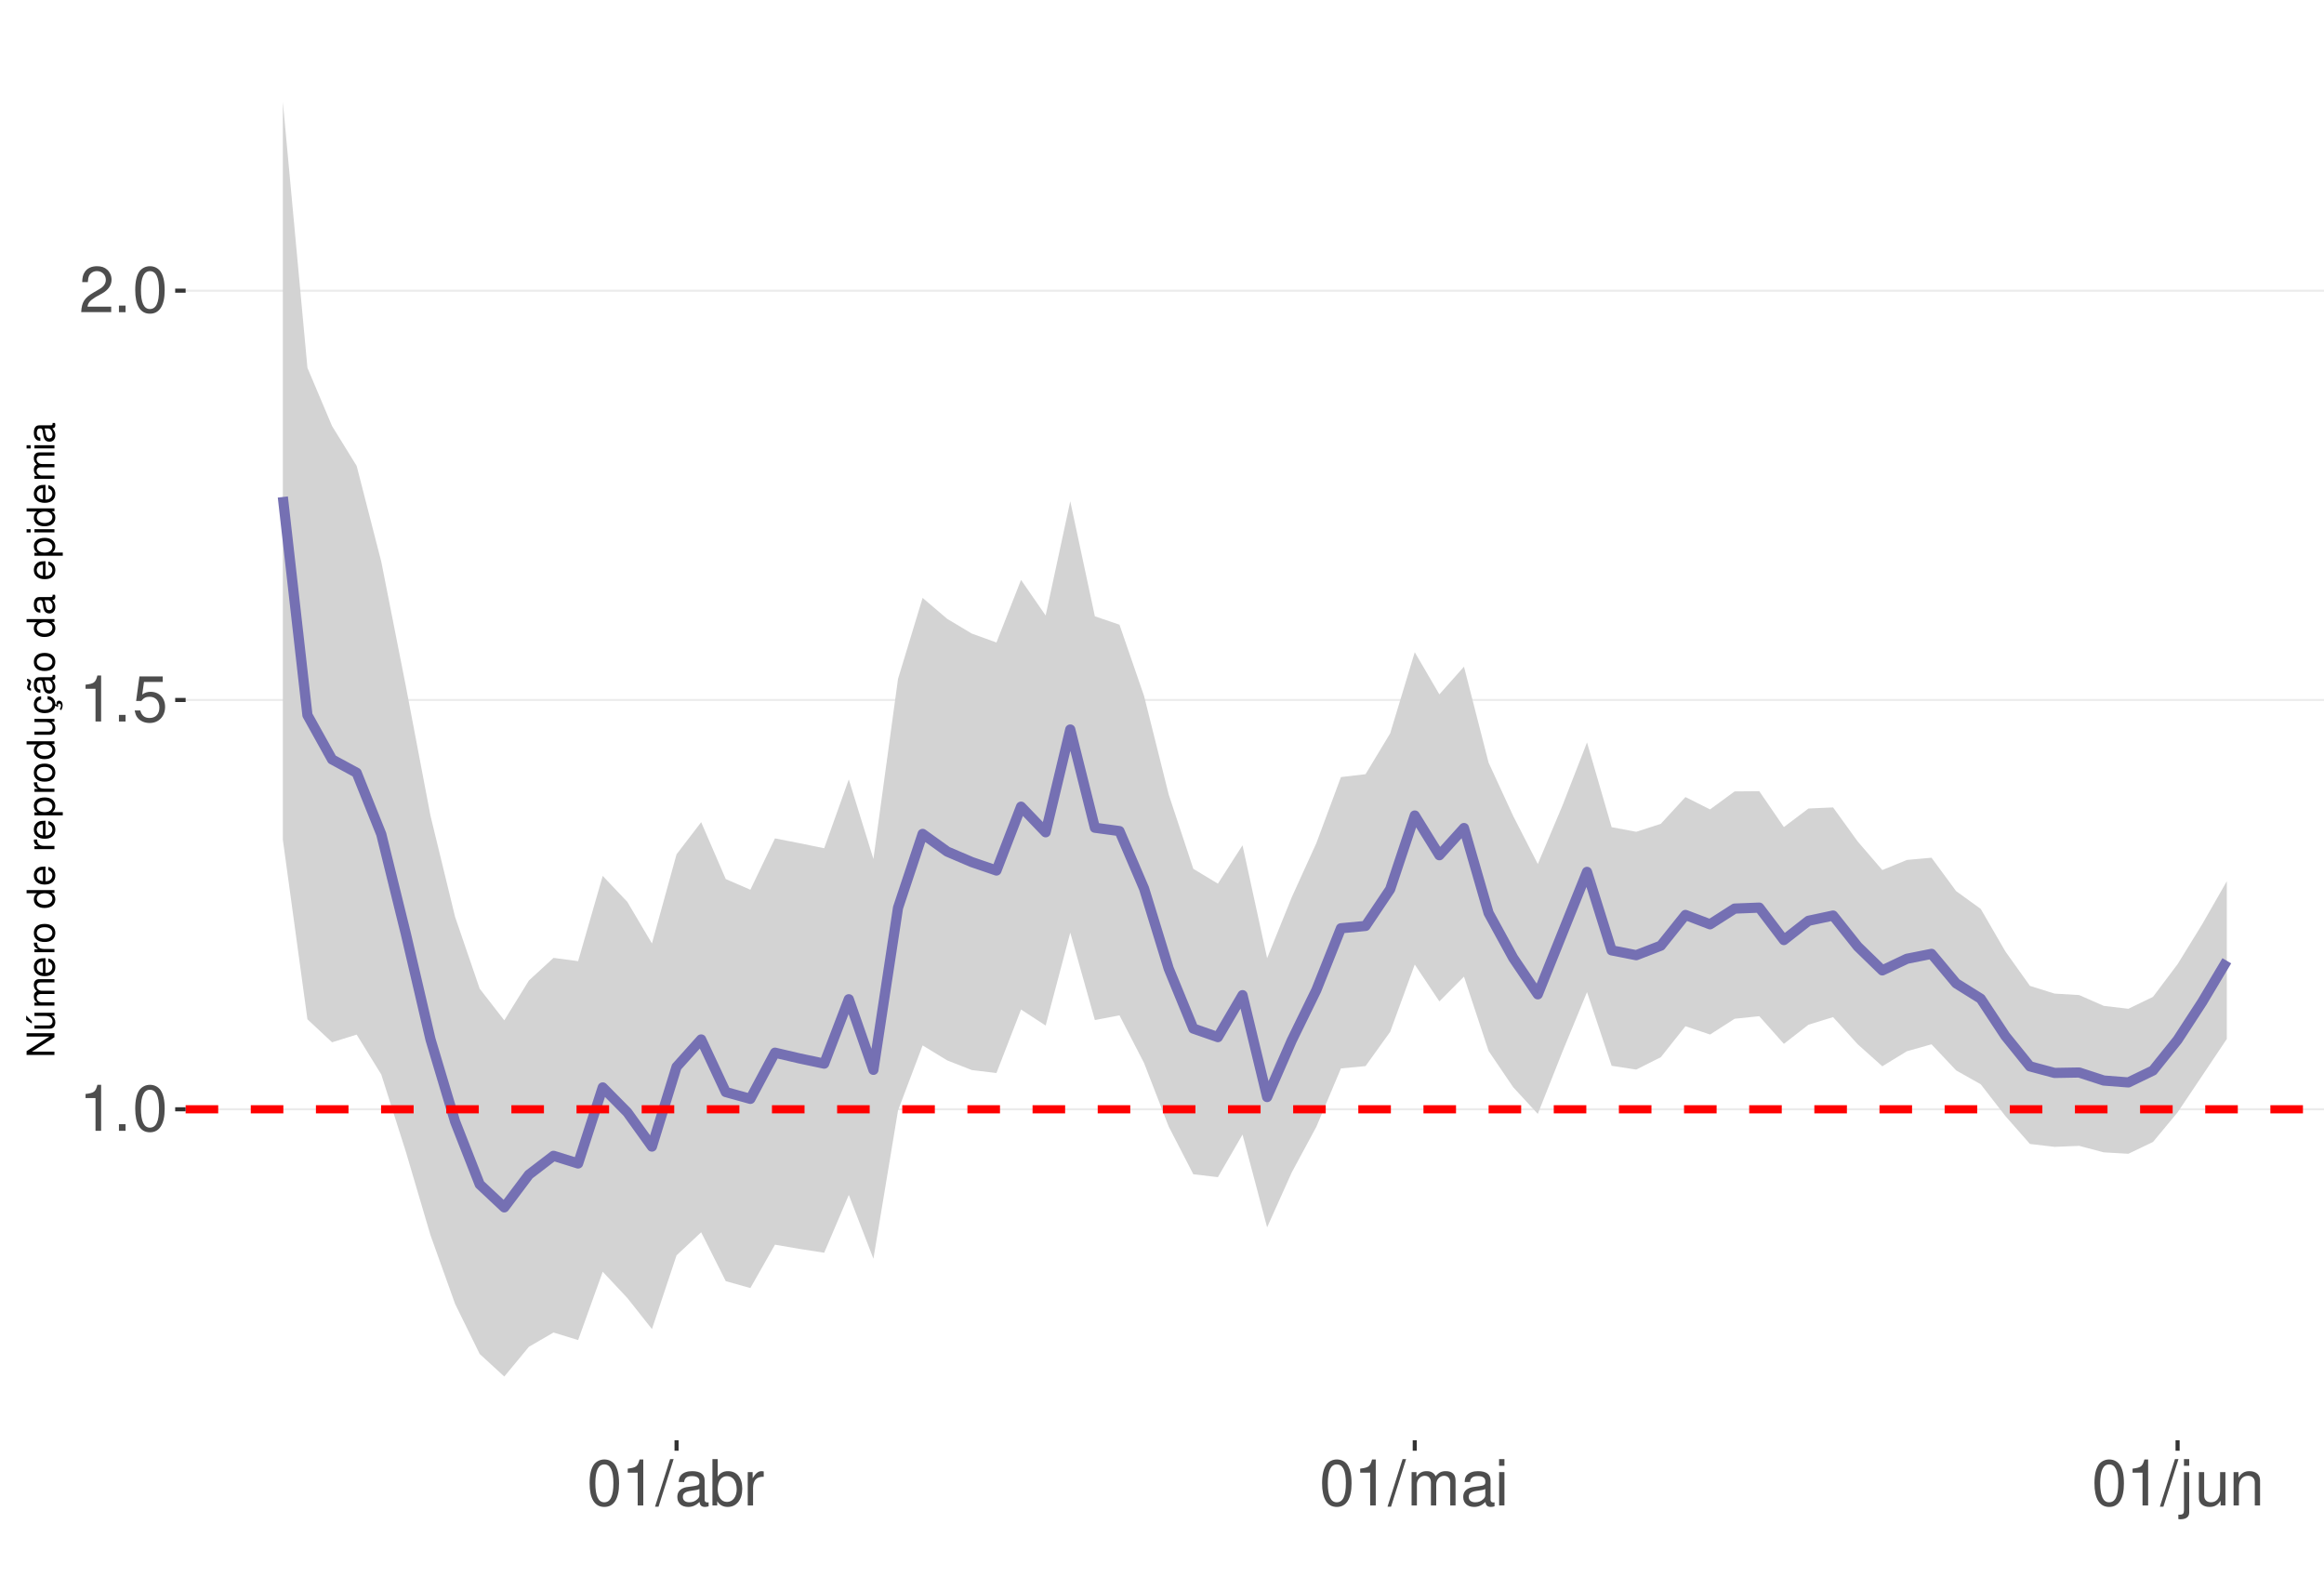
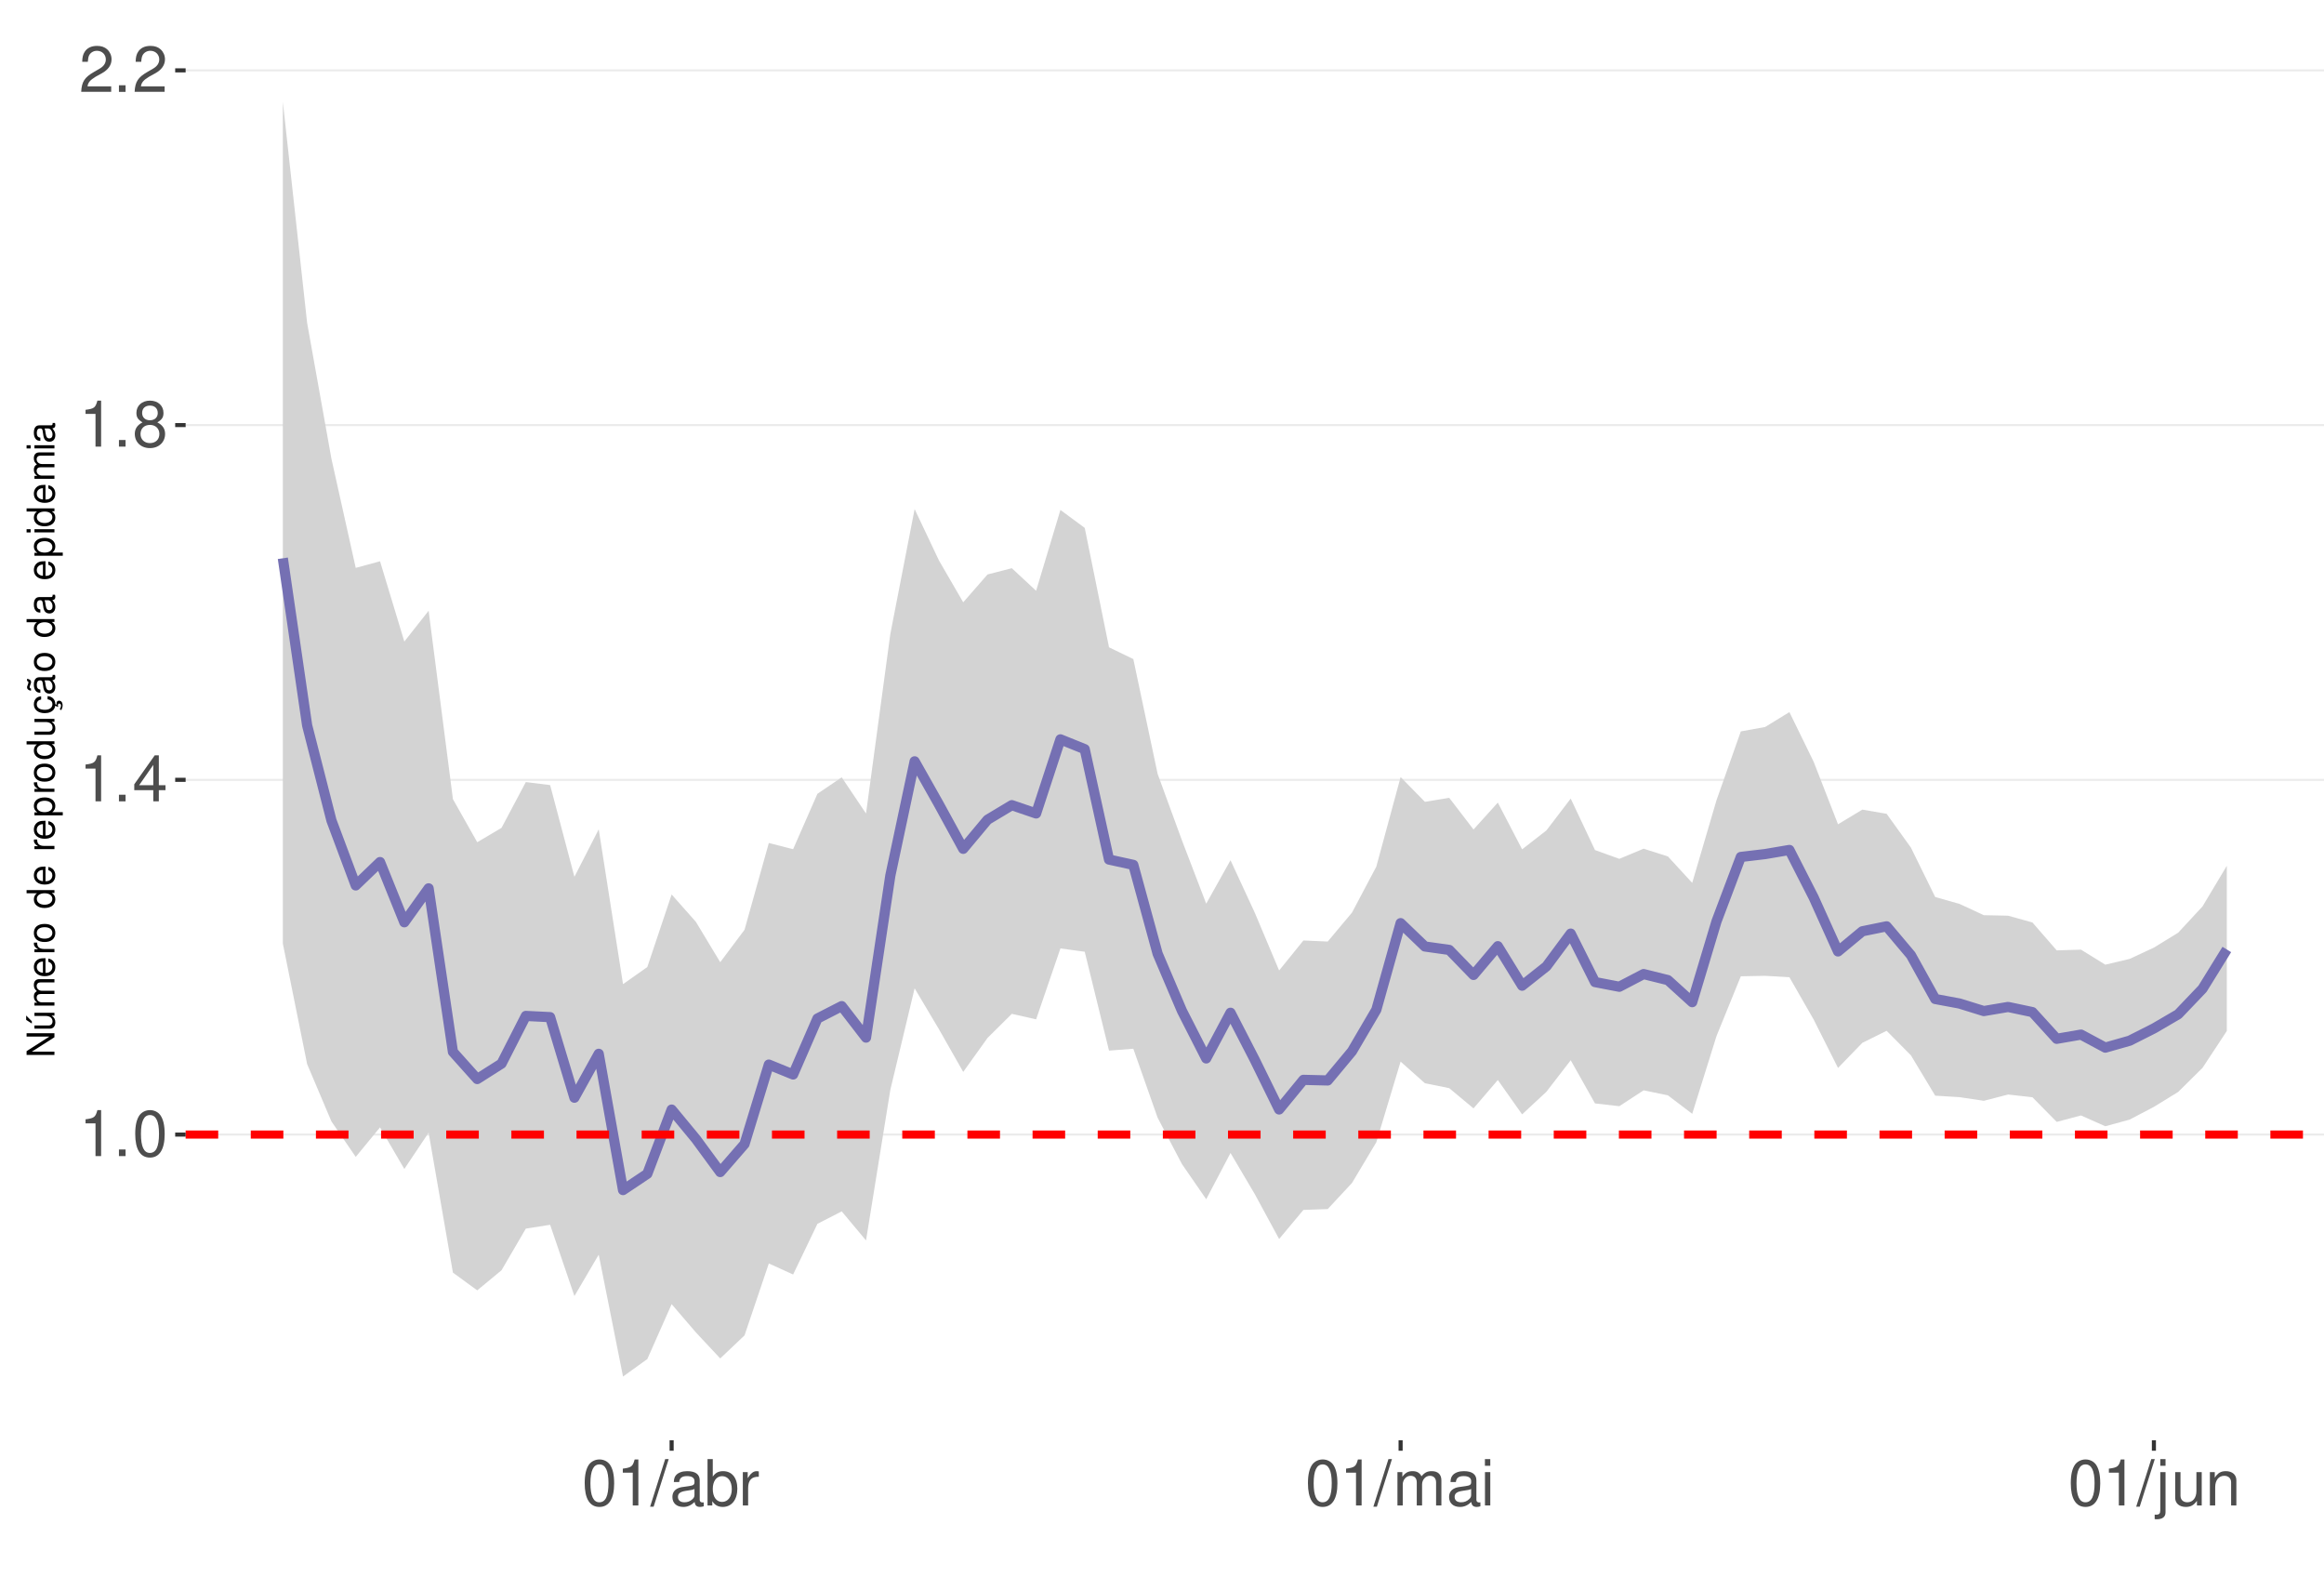
<svg xmlns="http://www.w3.org/2000/svg" xmlns:xlink="http://www.w3.org/1999/xlink" width="609pt" height="413pt" viewBox="0 0 609 413" version="1.1">
  <defs>
    <g>
      <symbol overflow="visible" id="glyph0-0">
        <path style="stroke:none;" d="" />
      </symbol>
      <symbol overflow="visible" id="glyph0-1">
        <path style="stroke:none;" d="M 4.312 -8.578 L 4.312 0 L 5.781 0 L 5.781 -12.047 L 4.812 -12.047 C 4.297 -10.188 3.969 -9.938 1.703 -9.641 L 1.703 -8.578 Z M 4.312 -8.578 " />
      </symbol>
      <symbol overflow="visible" id="glyph0-2">
        <path style="stroke:none;" d="M 3.188 -1.734 L 1.453 -1.734 L 1.453 0 L 3.188 0 Z M 3.188 -1.734 " />
      </symbol>
      <symbol overflow="visible" id="glyph0-3">
        <path style="stroke:none;" d="M 4.578 -12.047 C 3.484 -12.047 2.484 -11.547 1.859 -10.734 C 1.094 -9.656 0.719 -8.062 0.719 -5.828 C 0.719 -1.766 2.047 0.391 4.578 0.391 C 7.078 0.391 8.438 -1.766 8.438 -5.734 C 8.438 -8.062 8.078 -9.625 7.297 -10.734 C 6.672 -11.562 5.703 -12.047 4.578 -12.047 Z M 4.578 -10.75 C 6.156 -10.75 6.953 -9.125 6.953 -5.859 C 6.953 -2.438 6.172 -0.828 4.547 -0.828 C 3 -0.828 2.219 -2.5 2.219 -5.812 C 2.219 -9.125 3 -10.75 4.578 -10.75 Z M 4.578 -10.75 " />
      </symbol>
      <symbol overflow="visible" id="glyph0-4">
-         <path style="stroke:none;" d="M 7.922 -11.812 L 1.828 -11.812 L 0.953 -5.375 L 2.297 -5.375 C 2.984 -6.203 3.547 -6.484 4.484 -6.484 C 6.062 -6.484 7.047 -5.391 7.047 -3.641 C 7.047 -1.953 6.062 -0.922 4.469 -0.922 C 3.188 -0.922 2.406 -1.562 2.047 -2.891 L 0.578 -2.891 C 0.781 -1.938 0.953 -1.469 1.297 -1.031 C 1.969 -0.141 3.172 0.391 4.5 0.391 C 6.875 0.391 8.547 -1.344 8.547 -3.844 C 8.547 -6.172 7 -7.781 4.734 -7.781 C 3.891 -7.781 3.234 -7.562 2.547 -7.062 L 3.016 -10.359 L 7.922 -10.359 Z M 7.922 -11.812 " />
+         <path style="stroke:none;" d="M 5.453 -2.922 L 5.453 0 L 6.906 0 L 6.906 -2.922 L 8.656 -2.922 L 8.656 -4.234 L 6.906 -4.234 L 6.906 -12.047 L 5.828 -12.047 L 0.469 -4.469 L 0.469 -2.922 Z M 5.453 -4.234 L 1.75 -4.234 L 5.453 -9.547 Z M 5.453 -4.234 " />
      </symbol>
      <symbol overflow="visible" id="glyph0-5">
+         <path style="stroke:none;" d="M 6.516 -6.344 C 7.75 -7.094 8.125 -7.688 8.125 -8.828 C 8.125 -10.734 6.672 -12.047 4.578 -12.047 C 2.5 -12.047 1.031 -10.734 1.031 -8.844 C 1.031 -7.688 1.422 -7.109 2.625 -6.344 C 1.281 -5.656 0.609 -4.688 0.609 -3.344 C 0.609 -1.156 2.234 0.391 4.578 0.391 C 6.906 0.391 8.547 -1.156 8.547 -3.344 C 8.547 -4.688 7.875 -5.656 6.516 -6.344 Z M 4.578 -10.75 C 5.828 -10.75 6.625 -10 6.625 -8.797 C 6.625 -7.656 5.812 -6.906 4.578 -6.906 C 3.328 -6.906 2.531 -7.656 2.531 -8.828 C 2.531 -10 3.328 -10.75 4.578 -10.75 Z M 4.578 -5.688 C 6.047 -5.688 7.047 -4.719 7.047 -3.312 C 7.047 -1.859 6.062 -0.922 4.547 -0.922 C 3.109 -0.922 2.109 -1.906 2.109 -3.297 C 2.109 -4.734 3.094 -5.688 4.578 -5.688 Z M 4.578 -5.688 " />
+       </symbol>
+       <symbol overflow="visible" id="glyph0-6">
        <path style="stroke:none;" d="M 8.422 -1.453 L 2.219 -1.453 C 2.359 -2.453 2.891 -3.078 4.344 -3.969 L 6.016 -4.891 C 7.656 -5.812 8.516 -7.047 8.516 -8.531 C 8.516 -9.531 8.109 -10.453 7.406 -11.109 C 6.719 -11.75 5.844 -12.047 4.734 -12.047 C 3.234 -12.047 2.109 -11.516 1.469 -10.484 C 1.047 -9.844 0.859 -9.094 0.828 -7.875 L 2.297 -7.875 C 2.344 -8.688 2.453 -9.172 2.641 -9.578 C 3.031 -10.312 3.797 -10.766 4.688 -10.766 C 6.016 -10.766 7.016 -9.797 7.016 -8.5 C 7.016 -7.531 6.469 -6.703 5.406 -6.094 L 3.875 -5.203 C 1.422 -3.781 0.703 -2.641 0.562 -0.016 L 8.422 -0.016 Z M 8.422 -1.453 " />
      </symbol>
-       <symbol overflow="visible" id="glyph0-6">
+       <symbol overflow="visible" id="glyph0-7">
        <path style="stroke:none;" d="M 3.812 -12.141 L -0.141 0.328 L 0.781 0.328 L 4.734 -12.141 Z M 3.812 -12.141 " />
      </symbol>
-       <symbol overflow="visible" id="glyph0-7">
+       <symbol overflow="visible" id="glyph0-8">
        <path style="stroke:none;" d="M 8.906 -0.812 C 8.766 -0.781 8.688 -0.781 8.609 -0.781 C 8.125 -0.781 7.859 -1.031 7.859 -1.469 L 7.859 -6.594 C 7.859 -8.141 6.734 -8.984 4.578 -8.984 C 3.297 -8.984 2.281 -8.609 1.688 -7.969 C 1.281 -7.516 1.109 -7.016 1.078 -6.141 L 2.484 -6.141 C 2.594 -7.219 3.234 -7.688 4.531 -7.688 C 5.797 -7.688 6.484 -7.234 6.484 -6.391 L 6.484 -6.031 C 6.469 -5.438 6.156 -5.219 5.031 -5.062 C 3.062 -4.812 2.766 -4.75 2.234 -4.531 C 1.219 -4.094 0.703 -3.328 0.703 -2.203 C 0.703 -0.609 1.797 0.391 3.562 0.391 C 4.656 0.391 5.547 0 6.531 -0.906 C 6.625 0 7.062 0.391 7.969 0.391 C 8.266 0.391 8.438 0.344 8.906 0.234 Z M 6.484 -2.75 C 6.484 -2.281 6.344 -2 5.922 -1.609 C 5.359 -1.094 4.688 -0.828 3.859 -0.828 C 2.781 -0.828 2.156 -1.344 2.156 -2.234 C 2.156 -3.141 2.75 -3.609 4.25 -3.828 C 5.734 -4.031 6.016 -4.094 6.484 -4.312 Z M 6.484 -2.75 " />
      </symbol>
-       <symbol overflow="visible" id="glyph0-8">
+       <symbol overflow="visible" id="glyph0-9">
        <path style="stroke:none;" d="M 0.906 -12.141 L 0.906 0 L 2.156 0 L 2.156 -1.109 C 2.812 -0.094 3.703 0.391 4.906 0.391 C 7.219 0.391 8.719 -1.5 8.719 -4.391 C 8.719 -7.234 7.297 -8.984 4.984 -8.984 C 3.781 -8.984 2.938 -8.531 2.281 -7.547 L 2.281 -12.141 Z M 4.719 -7.672 C 6.266 -7.672 7.266 -6.328 7.266 -4.25 C 7.266 -2.266 6.234 -0.922 4.719 -0.922 C 3.234 -0.922 2.281 -2.25 2.281 -4.297 C 2.281 -6.344 3.234 -7.672 4.719 -7.672 Z M 4.719 -7.672 " />
      </symbol>
-       <symbol overflow="visible" id="glyph0-9">
+       <symbol overflow="visible" id="glyph0-10">
        <path style="stroke:none;" d="M 1.156 -8.734 L 1.156 0 L 2.547 0 L 2.547 -4.531 C 2.562 -6.625 3.438 -7.562 5.344 -7.516 L 5.344 -8.922 C 5.109 -8.969 4.984 -8.984 4.812 -8.984 C 3.922 -8.984 3.234 -8.438 2.438 -7.141 L 2.438 -8.734 Z M 1.156 -8.734 " />
      </symbol>
-       <symbol overflow="visible" id="glyph0-10">
+       <symbol overflow="visible" id="glyph0-11">
        <path style="stroke:none;" d="M 1.172 -8.734 L 1.172 0 L 2.562 0 L 2.562 -5.484 C 2.562 -6.75 3.484 -7.766 4.609 -7.766 C 5.641 -7.766 6.234 -7.125 6.234 -6.016 L 6.234 0 L 7.625 0 L 7.625 -5.484 C 7.625 -6.75 8.547 -7.766 9.672 -7.766 C 10.688 -7.766 11.297 -7.109 11.297 -6.016 L 11.297 0 L 12.688 0 L 12.688 -6.547 C 12.688 -8.109 11.797 -8.984 10.156 -8.984 C 9 -8.984 8.297 -8.625 7.484 -7.641 C 6.969 -8.578 6.266 -8.984 5.125 -8.984 C 3.969 -8.984 3.188 -8.547 2.453 -7.5 L 2.453 -8.734 Z M 1.172 -8.734 " />
      </symbol>
-       <symbol overflow="visible" id="glyph0-11">
+       <symbol overflow="visible" id="glyph0-12">
        <path style="stroke:none;" d="M 2.5 -8.734 L 1.109 -8.734 L 1.109 0 L 2.5 0 Z M 2.5 -12.141 L 1.094 -12.141 L 1.094 -10.391 L 2.5 -10.391 Z M 2.5 -12.141 " />
      </symbol>
-       <symbol overflow="visible" id="glyph0-12">
+       <symbol overflow="visible" id="glyph0-13">
        <path style="stroke:none;" d="M 1.172 -8.734 L 1.172 1.266 C 1.172 2.125 0.906 2.422 0.031 2.422 C -0.062 2.422 -0.109 2.422 -0.297 2.406 L -0.297 3.578 C -0.141 3.609 -0.047 3.625 0.172 3.625 C 1.734 3.625 2.547 3.016 2.547 1.812 L 2.547 -8.734 Z M 2.547 -12.141 L 1.172 -12.141 L 1.172 -10.391 L 2.547 -10.391 Z M 2.547 -12.141 " />
      </symbol>
-       <symbol overflow="visible" id="glyph0-13">
+       <symbol overflow="visible" id="glyph0-14">
        <path style="stroke:none;" d="M 8.031 0 L 8.031 -8.734 L 6.641 -8.734 L 6.641 -3.781 C 6.641 -2 5.719 -0.828 4.266 -0.828 C 3.172 -0.828 2.469 -1.5 2.469 -2.547 L 2.469 -8.734 L 1.078 -8.734 L 1.078 -2 C 1.078 -0.547 2.172 0.391 3.859 0.391 C 5.141 0.391 5.969 -0.062 6.781 -1.219 L 6.781 0 Z M 8.031 0 " />
      </symbol>
-       <symbol overflow="visible" id="glyph0-14">
+       <symbol overflow="visible" id="glyph0-15">
        <path style="stroke:none;" d="M 1.172 -8.734 L 1.172 0 L 2.562 0 L 2.562 -4.812 C 2.562 -6.594 3.5 -7.766 4.938 -7.766 C 6.031 -7.766 6.734 -7.094 6.734 -6.047 L 6.734 0 L 8.109 0 L 8.109 -6.594 C 8.109 -8.047 7.031 -8.984 5.344 -8.984 C 4.047 -8.984 3.219 -8.484 2.453 -7.266 L 2.453 -8.734 Z M 1.172 -8.734 " />
      </symbol>
      <symbol overflow="visible" id="glyph1-0">
        <path style="stroke:none;" d="" />
      </symbol>
      <symbol overflow="visible" id="glyph1-1">
        <path style="stroke:none;" d="M -7.297 -6.453 L -7.297 -5.578 L -1.328 -5.578 L -7.297 -1.766 L -7.297 -0.766 L 0 -0.766 L 0 -1.641 L -5.906 -1.641 L 0 -5.406 L 0 -6.453 Z M -7.297 -6.453 " />
      </symbol>
      <symbol overflow="visible" id="glyph1-2">
        <path style="stroke:none;" d="M 0 -4.812 L -5.234 -4.812 L -5.234 -3.984 L -2.266 -3.984 C -1.203 -3.984 -0.5 -3.438 -0.5 -2.562 C -0.5 -1.906 -0.906 -1.484 -1.531 -1.484 L -5.234 -1.484 L -5.234 -0.656 L -1.203 -0.656 C -0.328 -0.656 0.234 -1.297 0.234 -2.312 C 0.234 -3.094 -0.047 -3.578 -0.734 -4.062 L 0 -4.062 Z M -7.406 -2.953 L -5.922 -2 L -5.922 -2.594 L -7.406 -4.094 Z M -7.406 -2.953 " />
      </symbol>
      <symbol overflow="visible" id="glyph1-3">
        <path style="stroke:none;" d="M -5.234 -0.703 L 0 -0.703 L 0 -1.547 L -3.297 -1.547 C -4.047 -1.547 -4.656 -2.094 -4.656 -2.766 C -4.656 -3.391 -4.281 -3.734 -3.609 -3.734 L 0 -3.734 L 0 -4.578 L -3.297 -4.578 C -4.047 -4.578 -4.656 -5.125 -4.656 -5.812 C -4.656 -6.422 -4.266 -6.781 -3.609 -6.781 L 0 -6.781 L 0 -7.625 L -3.938 -7.625 C -4.875 -7.625 -5.391 -7.078 -5.391 -6.094 C -5.391 -5.406 -5.188 -4.984 -4.594 -4.484 C -5.156 -4.188 -5.391 -3.766 -5.391 -3.078 C -5.391 -2.375 -5.125 -1.906 -4.5 -1.469 L -5.234 -1.469 Z M -5.234 -0.703 " />
      </symbol>
      <symbol overflow="visible" id="glyph1-4">
        <path style="stroke:none;" d="M -2.344 -5.125 C -3.141 -5.125 -3.625 -5.062 -4.016 -4.922 C -4.875 -4.578 -5.391 -3.781 -5.391 -2.797 C -5.391 -1.344 -4.281 -0.406 -2.547 -0.406 C -0.812 -0.406 0.234 -1.297 0.234 -2.781 C 0.234 -3.984 -0.453 -4.812 -1.594 -5.016 L -1.594 -4.188 C -0.906 -3.953 -0.547 -3.484 -0.547 -2.812 C -0.547 -2.281 -0.781 -1.828 -1.219 -1.547 C -1.516 -1.344 -1.812 -1.281 -2.344 -1.266 Z M -3.016 -1.297 C -3.984 -1.359 -4.625 -1.953 -4.625 -2.797 C -4.625 -3.641 -3.953 -4.234 -3.016 -4.234 Z M -3.016 -1.297 " />
      </symbol>
      <symbol overflow="visible" id="glyph1-5">
        <path style="stroke:none;" d="M -5.234 -0.688 L 0 -0.688 L 0 -1.531 L -2.719 -1.531 C -3.984 -1.547 -4.547 -2.062 -4.516 -3.203 L -5.359 -3.203 C -5.375 -3.062 -5.391 -2.984 -5.391 -2.891 C -5.391 -2.344 -5.062 -1.938 -4.297 -1.453 L -5.234 -1.453 Z M -5.234 -0.688 " />
      </symbol>
      <symbol overflow="visible" id="glyph1-6">
        <path style="stroke:none;" d="M -5.391 -2.719 C -5.391 -1.234 -4.344 -0.359 -2.578 -0.359 C -0.812 -0.359 0.234 -1.234 0.234 -2.734 C 0.234 -4.203 -0.812 -5.094 -2.547 -5.094 C -4.359 -5.094 -5.391 -4.234 -5.391 -2.719 Z M -4.625 -2.734 C -4.625 -3.672 -3.844 -4.234 -2.547 -4.234 C -1.312 -4.234 -0.547 -3.656 -0.547 -2.734 C -0.547 -1.797 -1.312 -1.234 -2.578 -1.234 C -3.844 -1.234 -4.625 -1.797 -4.625 -2.734 Z M -4.625 -2.734 " />
      </symbol>
      <symbol overflow="visible" id="glyph1-7">
        <path style="stroke:none;" d="" />
      </symbol>
      <symbol overflow="visible" id="glyph1-8">
        <path style="stroke:none;" d="M -7.297 -4.953 L -7.297 -4.125 L -4.578 -4.125 C -5.109 -3.766 -5.391 -3.203 -5.391 -2.516 C -5.391 -1.156 -4.297 -0.266 -2.625 -0.266 C -0.859 -0.266 0.234 -1.125 0.234 -2.547 C 0.234 -3.266 -0.047 -3.766 -0.688 -4.203 L 0 -4.203 L 0 -4.953 Z M -4.609 -2.656 C -4.609 -3.547 -3.812 -4.125 -2.562 -4.125 C -1.344 -4.125 -0.547 -3.547 -0.547 -2.656 C -0.547 -1.734 -1.359 -1.125 -2.578 -1.125 C -3.797 -1.125 -4.609 -1.734 -4.609 -2.656 Z M -4.609 -2.656 " />
      </symbol>
      <symbol overflow="visible" id="glyph1-9">
        <path style="stroke:none;" d="M 2.188 -0.547 L 2.188 -1.375 L -0.547 -1.375 C -0.016 -1.812 0.234 -2.312 0.234 -2.984 C 0.234 -4.344 -0.859 -5.234 -2.531 -5.234 C -4.297 -5.234 -5.391 -4.375 -5.391 -2.984 C -5.391 -2.266 -5.062 -1.703 -4.453 -1.312 L -5.234 -1.312 L -5.234 -0.547 Z M -4.609 -2.844 C -4.609 -3.766 -3.797 -4.359 -2.547 -4.359 C -1.359 -4.359 -0.547 -3.75 -0.547 -2.844 C -0.547 -1.953 -1.344 -1.375 -2.578 -1.375 C -3.812 -1.375 -4.609 -1.953 -4.609 -2.844 Z M -4.609 -2.844 " />
      </symbol>
      <symbol overflow="visible" id="glyph1-10">
        <path style="stroke:none;" d="M 0 -4.812 L -5.234 -4.812 L -5.234 -3.984 L -2.266 -3.984 C -1.203 -3.984 -0.5 -3.438 -0.5 -2.562 C -0.5 -1.906 -0.906 -1.484 -1.531 -1.484 L -5.234 -1.484 L -5.234 -0.656 L -1.203 -0.656 C -0.328 -0.656 0.234 -1.297 0.234 -2.312 C 0.234 -3.094 -0.047 -3.578 -0.734 -4.062 L 0 -4.062 Z M 0 -4.812 " />
      </symbol>
      <symbol overflow="visible" id="glyph1-11">
        <path style="stroke:none;" d="M 0.234 -2.641 C 0.234 -3.875 -0.547 -4.703 -1.797 -4.766 L -1.797 -3.938 C -0.953 -3.797 -0.531 -3.359 -0.531 -2.656 C -0.531 -1.734 -1.281 -1.188 -2.516 -1.188 C -3.844 -1.188 -4.625 -1.719 -4.625 -2.625 C -4.625 -3.328 -4.203 -3.766 -3.484 -3.875 L -3.484 -4.703 C -3.984 -4.672 -4.312 -4.562 -4.609 -4.359 C -5.094 -4 -5.391 -3.375 -5.391 -2.641 C -5.391 -1.219 -4.266 -0.312 -2.531 -0.312 C -1.469 -0.312 -0.625 -0.672 -0.156 -1.312 C 0.047 -1.594 0.125 -1.812 0.203 -2.25 L 0.922 -1.938 L 0.984 -2.062 C 0.938 -2.188 0.906 -2.25 0.906 -2.375 C 0.906 -2.656 1.047 -2.828 1.281 -2.828 C 1.547 -2.828 1.734 -2.594 1.734 -2.297 C 1.734 -2.031 1.672 -1.844 1.438 -1.406 L 1.406 -1.312 L 1.812 -1.094 C 2.078 -1.75 2.141 -1.953 2.141 -2.344 C 2.141 -3.109 1.781 -3.578 1.203 -3.578 C 0.781 -3.578 0.547 -3.297 0.547 -2.797 C 0.547 -2.703 0.547 -2.641 0.562 -2.516 Z M 0.234 -2.641 " />
      </symbol>
      <symbol overflow="visible" id="glyph1-12">
        <path style="stroke:none;" d="M -0.484 -5.344 C -0.469 -5.266 -0.469 -5.219 -0.469 -5.172 C -0.469 -4.875 -0.625 -4.719 -0.875 -4.719 L -3.953 -4.719 C -4.891 -4.719 -5.391 -4.047 -5.391 -2.75 C -5.391 -1.984 -5.172 -1.375 -4.781 -1.016 C -4.516 -0.766 -4.203 -0.672 -3.688 -0.656 L -3.688 -1.484 C -4.328 -1.562 -4.625 -1.938 -4.625 -2.719 C -4.625 -3.484 -4.344 -3.891 -3.844 -3.891 L -3.625 -3.891 C -3.266 -3.875 -3.125 -3.703 -3.047 -3.016 C -2.891 -1.844 -2.844 -1.656 -2.719 -1.344 C -2.453 -0.734 -2 -0.422 -1.312 -0.422 C -0.375 -0.422 0.234 -1.078 0.234 -2.141 C 0.234 -2.797 0 -3.328 -0.547 -3.922 C 0 -3.984 0.234 -4.234 0.234 -4.781 C 0.234 -4.953 0.203 -5.062 0.141 -5.344 Z M -1.656 -3.891 C -1.375 -3.891 -1.203 -3.812 -0.969 -3.562 C -0.656 -3.219 -0.5 -2.812 -0.5 -2.312 C -0.5 -1.672 -0.812 -1.297 -1.344 -1.297 C -1.891 -1.297 -2.172 -1.656 -2.297 -2.547 C -2.422 -3.438 -2.453 -3.609 -2.594 -3.891 Z M -7.172 -3.75 C -6.922 -3.672 -6.812 -3.547 -6.812 -3.375 C -6.812 -3.25 -6.875 -2.984 -6.984 -2.734 C -7.156 -2.312 -7.172 -2.25 -7.172 -2.047 C -7.172 -1.594 -6.797 -1.297 -6.141 -1.188 L -6.141 -1.766 C -6.375 -1.812 -6.5 -1.938 -6.5 -2.094 C -6.5 -2.203 -6.469 -2.344 -6.375 -2.578 C -6.156 -3.156 -6.125 -3.234 -6.125 -3.438 C -6.125 -3.922 -6.484 -4.219 -7.172 -4.312 Z M -7.172 -3.75 " />
      </symbol>
      <symbol overflow="visible" id="glyph1-13">
        <path style="stroke:none;" d="M -0.484 -5.344 C -0.469 -5.266 -0.469 -5.219 -0.469 -5.172 C -0.469 -4.875 -0.625 -4.719 -0.875 -4.719 L -3.953 -4.719 C -4.891 -4.719 -5.391 -4.047 -5.391 -2.75 C -5.391 -1.984 -5.172 -1.375 -4.781 -1.016 C -4.516 -0.766 -4.203 -0.672 -3.688 -0.656 L -3.688 -1.484 C -4.328 -1.562 -4.625 -1.938 -4.625 -2.719 C -4.625 -3.484 -4.344 -3.891 -3.844 -3.891 L -3.625 -3.891 C -3.266 -3.875 -3.125 -3.703 -3.047 -3.016 C -2.891 -1.844 -2.844 -1.656 -2.719 -1.344 C -2.453 -0.734 -2 -0.422 -1.312 -0.422 C -0.375 -0.422 0.234 -1.078 0.234 -2.141 C 0.234 -2.797 0 -3.328 -0.547 -3.922 C 0 -3.984 0.234 -4.234 0.234 -4.781 C 0.234 -4.953 0.203 -5.062 0.141 -5.344 Z M -1.656 -3.891 C -1.375 -3.891 -1.203 -3.812 -0.969 -3.562 C -0.656 -3.219 -0.5 -2.812 -0.5 -2.312 C -0.5 -1.672 -0.812 -1.297 -1.344 -1.297 C -1.891 -1.297 -2.172 -1.656 -2.297 -2.547 C -2.422 -3.438 -2.453 -3.609 -2.594 -3.891 Z M -1.656 -3.891 " />
      </symbol>
      <symbol overflow="visible" id="glyph1-14">
        <path style="stroke:none;" d="M -5.234 -1.5 L -5.234 -0.672 L 0 -0.672 L 0 -1.5 Z M -7.297 -1.5 L -7.297 -0.656 L -6.234 -0.656 L -6.234 -1.5 Z M -7.297 -1.5 " />
      </symbol>
    </g>
    <clipPath id="clip1">
      <path d="M 48.645 9.961 L 609 9.961 L 609 377.328 L 48.645 377.328 Z M 48.645 9.961 " />
    </clipPath>
    <clipPath id="clip2">
-       <path d="M 48.645 290 L 609 290 L 609 291 L 48.645 291 Z M 48.645 290 " />
+       <path d="M 48.645 296 L 609 296 L 609 298 L 48.645 298 Z M 48.645 296 " />
    </clipPath>
    <clipPath id="clip3">
-       <path d="M 48.645 183 L 609 183 L 609 184 L 48.645 184 Z M 48.645 183 " />
+       <path d="M 48.645 204 L 609 204 L 609 205 L 48.645 205 Z M 48.645 204 " />
    </clipPath>
    <clipPath id="clip4">
-       <path d="M 48.645 75 L 609 75 L 609 77 L 48.645 77 Z M 48.645 75 " />
+       <path d="M 48.645 111 L 609 111 L 609 112 L 48.645 112 Z M 48.645 111 " />
    </clipPath>
    <clipPath id="clip5">
-       <path d="M 48.645 289 L 609 289 L 609 292 L 48.645 292 Z M 48.645 289 " />
+       <path d="M 48.645 18 L 609 18 L 609 19 L 48.645 19 Z M 48.645 18 " />
+     </clipPath>
+     <clipPath id="clip6">
+       <path d="M 48.645 296 L 609 296 L 609 299 L 48.645 299 Z M 48.645 296 " />
    </clipPath>
  </defs>
  <g id="surface172">
    <rect x="0" y="0" width="609" height="413" style="fill:rgb(100%,100%,100%);fill-opacity:1;stroke:none;" />
    <rect x="0" y="0" width="609" height="413" style="fill:rgb(100%,100%,100%);fill-opacity:1;stroke:none;" />
    <path style="fill:none;stroke-width:1.067;stroke-linecap:round;stroke-linejoin:round;stroke:rgb(100%,100%,100%);stroke-opacity:1;stroke-miterlimit:10;" d="M 0 413 L 609 413 L 609 0 L 0 0 Z M 0 413 " />
    <g clip-path="url(#clip1)" clip-rule="nonzero">
      <path style=" stroke:none;fill-rule:nonzero;fill:rgb(100%,100%,100%);fill-opacity:1;" d="M 48.645 377.328 L 609 377.328 L 609 9.961 L 48.645 9.961 Z M 48.645 377.328 " />
    </g>
    <g clip-path="url(#clip2)" clip-rule="nonzero">
-       <path style="fill:none;stroke-width:0.533;stroke-linecap:butt;stroke-linejoin:round;stroke:rgb(92.157%,92.157%,92.157%);stroke-opacity:1;stroke-miterlimit:10;" d="M 48.645 290.613 L 609 290.613 " />
+       <path style="fill:none;stroke-width:0.533;stroke-linecap:butt;stroke-linejoin:round;stroke:rgb(92.157%,92.157%,92.157%);stroke-opacity:1;stroke-miterlimit:10;" d="M 48.645 297.238 L 609 297.238 " />
    </g>
    <g clip-path="url(#clip3)" clip-rule="nonzero">
-       <path style="fill:none;stroke-width:0.533;stroke-linecap:butt;stroke-linejoin:round;stroke:rgb(92.157%,92.157%,92.157%);stroke-opacity:1;stroke-miterlimit:10;" d="M 48.645 183.383 L 609 183.383 " />
+       <path style="fill:none;stroke-width:0.533;stroke-linecap:butt;stroke-linejoin:round;stroke:rgb(92.157%,92.157%,92.157%);stroke-opacity:1;stroke-miterlimit:10;" d="M 48.645 204.301 L 609 204.301 " />
    </g>
    <g clip-path="url(#clip4)" clip-rule="nonzero">
-       <path style="fill:none;stroke-width:0.533;stroke-linecap:butt;stroke-linejoin:round;stroke:rgb(92.157%,92.157%,92.157%);stroke-opacity:1;stroke-miterlimit:10;" d="M 48.645 76.152 L 609 76.152 " />
-     </g>
-     <path style=" stroke:none;fill-rule:nonzero;fill:rgb(82.745%,82.745%,82.745%);fill-opacity:1;" d="M 74.117 26.66 L 80.562 96.359 L 87.012 111.613 L 93.461 122.051 L 99.91 147.141 L 106.355 179.789 L 112.805 213.699 L 119.254 240.207 L 125.703 259.023 L 132.148 267.312 L 138.598 256.871 L 145.047 250.949 L 151.496 251.805 L 157.941 229.469 L 164.391 236.277 L 170.84 247.168 L 177.289 223.809 L 183.738 215.398 L 190.184 230.297 L 196.633 233.098 L 203.082 219.645 L 209.531 220.91 L 215.977 222.223 L 222.426 204.195 L 228.875 225.031 L 235.324 177.859 L 241.77 156.637 L 248.219 162.137 L 254.668 165.988 L 261.117 168.324 L 267.562 151.922 L 274.012 161.254 L 280.461 131.32 L 286.91 161.465 L 293.355 163.656 L 299.805 182.348 L 306.254 208.129 L 312.703 227.617 L 319.148 231.5 L 325.598 221.453 L 332.047 251.031 L 338.496 235.066 L 344.941 220.906 L 351.391 203.582 L 357.84 202.82 L 364.289 192.137 L 370.734 170.871 L 377.184 181.914 L 383.633 174.66 L 390.082 199.793 L 396.531 213.781 L 402.977 226.363 L 409.426 211.07 L 415.875 194.508 L 422.324 216.707 L 428.77 217.914 L 435.219 215.824 L 441.668 208.812 L 448.117 212.047 L 454.562 207.332 L 461.012 207.277 L 467.461 216.676 L 473.91 211.812 L 480.355 211.527 L 486.805 220.445 L 493.254 227.938 L 499.703 225.289 L 506.148 224.707 L 512.598 233.457 L 519.047 238.113 L 525.496 249.242 L 531.941 258.281 L 538.391 260.305 L 544.84 260.688 L 551.289 263.52 L 557.734 264.281 L 564.184 261.164 L 570.633 252.598 L 577.082 242.133 L 583.531 230.867 L 583.531 272.188 L 577.082 281.82 L 570.633 291.422 L 564.184 299.176 L 557.734 302.27 L 551.289 301.895 L 544.84 300.195 L 538.391 300.457 L 531.941 299.695 L 525.496 292.371 L 519.047 284.062 L 512.598 280.422 L 506.148 273.59 L 499.703 275.406 L 493.254 279.344 L 486.805 273.578 L 480.355 266.465 L 473.91 268.453 L 467.461 273.469 L 461.012 266.227 L 454.562 266.895 L 448.117 271.031 L 441.668 268.852 L 435.219 276.965 L 428.77 280.211 L 422.324 279.219 L 415.875 259.906 L 409.426 275.555 L 402.977 291.82 L 396.531 284.84 L 390.082 275.332 L 383.633 255.855 L 377.184 262.344 L 370.734 252.691 L 364.289 270.324 L 357.84 279.297 L 351.391 279.91 L 344.941 295.211 L 338.496 307.164 L 332.047 321.543 L 325.598 297.246 L 319.148 308.395 L 312.703 307.633 L 306.254 295.137 L 299.805 278.508 L 293.355 266.008 L 286.91 267.242 L 280.461 244.332 L 274.012 268.676 L 267.562 264.477 L 261.117 281.113 L 254.668 280.336 L 248.219 277.809 L 241.77 273.879 L 235.324 290.93 L 228.875 329.766 L 222.426 313.043 L 215.977 328.191 L 209.531 327.191 L 203.082 326.086 L 196.633 337.445 L 190.184 335.637 L 183.738 322.836 L 177.289 328.879 L 170.84 348.195 L 164.391 340.055 L 157.941 333.168 L 151.496 351.074 L 145.047 349.094 L 138.598 352.836 L 132.148 360.629 L 125.703 354.719 L 119.254 341.594 L 112.805 323.59 L 106.355 301.746 L 99.91 281.496 L 93.461 271.047 L 87.012 273.059 L 80.562 267.039 L 74.117 219.965 Z M 74.117 26.66 " />
-     <path style="fill:none;stroke-width:2.667;stroke-linecap:butt;stroke-linejoin:round;stroke:rgb(45.882%,43.922%,70.196%);stroke-opacity:1;stroke-miterlimit:10;" d="M 74.117 130.199 L 80.562 187.348 L 87.012 198.953 L 93.461 202.453 L 99.91 218.547 L 106.355 244.664 L 112.805 272.289 L 119.254 293.828 L 125.703 310.27 L 132.148 316.312 L 138.598 307.742 L 145.047 302.801 L 151.496 304.812 L 157.941 284.887 L 164.391 291.418 L 170.84 300.383 L 177.289 279.508 L 183.738 272.316 L 190.184 286.098 L 196.633 287.883 L 203.082 275.785 L 209.531 277.293 L 215.977 278.652 L 222.426 261.781 L 228.875 280.281 L 235.324 237.832 L 241.77 218.469 L 248.219 223.098 L 254.668 225.852 L 261.117 228.059 L 267.562 211.332 L 274.012 218.047 L 280.461 191.117 L 286.91 216.852 L 293.355 217.727 L 299.805 232.785 L 306.254 253.754 L 312.703 269.465 L 319.148 271.711 L 325.598 260.711 L 332.047 287.406 L 338.496 272.59 L 344.941 259.383 L 351.391 243.191 L 357.84 242.578 L 364.289 232.973 L 370.734 213.645 L 377.184 224.059 L 383.633 216.926 L 390.082 239.191 L 396.531 250.969 L 402.977 260.5 L 409.426 244.453 L 415.875 228.418 L 422.324 248.973 L 428.77 250.242 L 435.219 247.75 L 441.668 239.699 L 448.117 242.152 L 454.562 238.031 L 461.012 237.781 L 467.461 246.277 L 473.91 241.23 L 480.355 239.855 L 486.805 247.961 L 493.254 254.23 L 499.703 251.18 L 506.148 249.895 L 512.598 257.613 L 519.047 261.637 L 525.496 271.398 L 531.941 279.367 L 538.391 281.09 L 544.84 280.977 L 551.289 283.082 L 557.734 283.578 L 564.184 280.457 L 570.633 272.422 L 577.082 262.52 L 583.531 251.707 " />
+       <path style="fill:none;stroke-width:0.533;stroke-linecap:butt;stroke-linejoin:round;stroke:rgb(92.157%,92.157%,92.157%);stroke-opacity:1;stroke-miterlimit:10;" d="M 48.645 111.367 L 609 111.367 " />
+     </g>
    <g clip-path="url(#clip5)" clip-rule="nonzero">
-       <path style="fill:none;stroke-width:2.134;stroke-linecap:butt;stroke-linejoin:round;stroke:rgb(100%,0%,0%);stroke-opacity:1;stroke-dasharray:8.536,8.536;stroke-miterlimit:10;" d="M 48.645 290.613 L 609 290.613 " />
-     </g>
-     <g style="fill:rgb(30.196%,30.196%,30.196%);fill-opacity:1;">
-       <use xlink:href="#glyph0-1" x="20.715" y="296.251" />
-       <use xlink:href="#glyph0-2" x="29.715" y="296.251" />
-       <use xlink:href="#glyph0-3" x="34.715" y="296.251" />
-     </g>
-     <g style="fill:rgb(30.196%,30.196%,30.196%);fill-opacity:1;">
-       <use xlink:href="#glyph0-1" x="20.715" y="189.021" />
-       <use xlink:href="#glyph0-2" x="29.715" y="189.021" />
-       <use xlink:href="#glyph0-4" x="34.715" y="189.021" />
-     </g>
-     <g style="fill:rgb(30.196%,30.196%,30.196%);fill-opacity:1;">
-       <use xlink:href="#glyph0-5" x="20.715" y="81.79" />
-       <use xlink:href="#glyph0-2" x="29.715" y="81.79" />
-       <use xlink:href="#glyph0-3" x="34.715" y="81.79" />
-     </g>
-     <path style="fill:none;stroke-width:1.067;stroke-linecap:butt;stroke-linejoin:round;stroke:rgb(20%,20%,20%);stroke-opacity:1;stroke-miterlimit:10;" d="M 45.906 290.613 L 48.645 290.613 " />
-     <path style="fill:none;stroke-width:1.067;stroke-linecap:butt;stroke-linejoin:round;stroke:rgb(20%,20%,20%);stroke-opacity:1;stroke-miterlimit:10;" d="M 45.906 183.383 L 48.645 183.383 " />
-     <path style="fill:none;stroke-width:1.067;stroke-linecap:butt;stroke-linejoin:round;stroke:rgb(20%,20%,20%);stroke-opacity:1;stroke-miterlimit:10;" d="M 45.906 76.152 L 48.645 76.152 " />
-     <path style="fill:none;stroke-width:1.067;stroke-linecap:butt;stroke-linejoin:round;stroke:rgb(20%,20%,20%);stroke-opacity:1;stroke-miterlimit:10;" d="M 177.289 380.07 L 177.289 377.328 " />
-     <path style="fill:none;stroke-width:1.067;stroke-linecap:butt;stroke-linejoin:round;stroke:rgb(20%,20%,20%);stroke-opacity:1;stroke-miterlimit:10;" d="M 370.734 380.07 L 370.734 377.328 " />
-     <path style="fill:none;stroke-width:1.067;stroke-linecap:butt;stroke-linejoin:round;stroke:rgb(20%,20%,20%);stroke-opacity:1;stroke-miterlimit:10;" d="M 570.633 380.07 L 570.633 377.328 " />
-     <g style="fill:rgb(30.196%,30.196%,30.196%);fill-opacity:1;">
-       <use xlink:href="#glyph0-3" x="153.789" y="394.399" />
-       <use xlink:href="#glyph0-1" x="162.789" y="394.399" />
-       <use xlink:href="#glyph0-6" x="171.789" y="394.399" />
-       <use xlink:href="#glyph0-7" x="176.789" y="394.399" />
-       <use xlink:href="#glyph0-8" x="185.789" y="394.399" />
-       <use xlink:href="#glyph0-9" x="194.789" y="394.399" />
-     </g>
-     <g style="fill:rgb(30.196%,30.196%,30.196%);fill-opacity:1;">
-       <use xlink:href="#glyph0-3" x="345.734" y="394.399" />
-       <use xlink:href="#glyph0-1" x="354.734" y="394.399" />
-       <use xlink:href="#glyph0-6" x="363.734" y="394.399" />
-       <use xlink:href="#glyph0-10" x="368.734" y="394.399" />
-       <use xlink:href="#glyph0-7" x="382.734" y="394.399" />
-       <use xlink:href="#glyph0-11" x="391.734" y="394.399" />
-     </g>
-     <g style="fill:rgb(30.196%,30.196%,30.196%);fill-opacity:1;">
-       <use xlink:href="#glyph0-3" x="548.133" y="394.399" />
-       <use xlink:href="#glyph0-1" x="557.133" y="394.399" />
-       <use xlink:href="#glyph0-6" x="566.133" y="394.399" />
-       <use xlink:href="#glyph0-12" x="571.133" y="394.399" />
-       <use xlink:href="#glyph0-13" x="575.133" y="394.399" />
-       <use xlink:href="#glyph0-14" x="584.133" y="394.399" />
+       <path style="fill:none;stroke-width:0.533;stroke-linecap:butt;stroke-linejoin:round;stroke:rgb(92.157%,92.157%,92.157%);stroke-opacity:1;stroke-miterlimit:10;" d="M 48.645 18.434 L 609 18.434 " />
+     </g>
+     <path style=" stroke:none;fill-rule:nonzero;fill:rgb(82.745%,82.745%,82.745%);fill-opacity:1;" d="M 74.117 26.66 L 80.484 84.605 L 86.852 120.195 L 93.219 148.773 L 99.586 147.043 L 105.953 168.074 L 112.32 160.004 L 118.688 209.363 L 125.059 220.645 L 131.426 216.883 L 137.793 204.887 L 144.16 205.68 L 150.527 229.707 L 156.895 217.266 L 163.262 257.832 L 169.629 253.344 L 176 234.336 L 182.367 241.523 L 188.734 252.082 L 195.102 243.582 L 201.469 220.852 L 207.836 222.473 L 214.203 207.957 L 220.57 203.648 L 226.941 213.129 L 233.309 166.09 L 239.676 133.371 L 246.043 146.812 L 252.41 157.793 L 258.777 150.5 L 265.145 148.859 L 271.512 154.773 L 277.883 133.598 L 284.25 138.297 L 290.617 169.582 L 296.984 172.668 L 303.352 202.742 L 309.719 220.141 L 316.086 236.75 L 322.453 225.363 L 328.824 239.141 L 335.191 254.246 L 341.559 246.387 L 347.926 246.668 L 354.293 239.074 L 360.66 227.051 L 367.027 203.578 L 373.395 210.066 L 379.766 209.016 L 386.133 217.312 L 392.5 210.266 L 398.867 222.512 L 405.234 217.555 L 411.602 209.219 L 417.969 222.703 L 424.336 225 L 430.707 222.344 L 437.074 224.375 L 443.441 231.301 L 449.809 209.641 L 456.176 191.617 L 462.543 190.461 L 468.91 186.559 L 475.277 199.594 L 481.648 215.949 L 488.016 212.109 L 494.383 213.199 L 500.75 222.055 L 507.117 235.004 L 513.484 236.805 L 519.852 239.758 L 526.219 239.898 L 532.59 241.668 L 538.957 248.98 L 545.324 248.793 L 551.691 252.73 L 558.059 251.219 L 564.426 248.254 L 570.793 244.344 L 577.16 237.473 L 583.531 226.828 L 583.531 270.102 L 577.16 279.766 L 570.793 286.066 L 564.426 289.98 L 558.059 293.32 L 551.691 295.059 L 545.324 292.23 L 538.957 293.914 L 532.59 287.457 L 526.219 286.746 L 519.852 288.391 L 513.484 287.434 L 507.117 287.043 L 500.75 276.473 L 494.383 270.051 L 488.016 273.207 L 481.648 279.781 L 475.277 267.117 L 468.91 256.02 L 462.543 255.648 L 456.176 255.77 L 449.809 271.426 L 443.441 291.797 L 437.074 286.957 L 430.707 285.645 L 424.336 289.805 L 417.969 289.078 L 411.602 277.766 L 405.234 286.02 L 398.867 291.945 L 392.5 282.941 L 386.133 290.375 L 379.766 285.078 L 373.395 283.789 L 367.027 278.121 L 360.66 299.246 L 354.293 309.906 L 347.926 316.754 L 341.559 316.973 L 335.191 324.594 L 328.824 312.855 L 322.453 302.062 L 316.086 314.176 L 309.719 304.949 L 303.352 292.816 L 296.984 274.75 L 290.617 275.242 L 284.25 249.336 L 277.883 248.473 L 271.512 267.047 L 265.145 265.609 L 258.777 271.922 L 252.41 280.82 L 246.043 269.629 L 239.676 258.926 L 233.309 285.516 L 226.941 324.973 L 220.57 317.355 L 214.203 320.625 L 207.836 333.895 L 201.469 331.004 L 195.102 349.848 L 188.734 355.891 L 182.367 349.078 L 176 341.668 L 169.629 356.047 L 163.262 360.629 L 156.895 328.688 L 150.527 339.547 L 144.16 320.875 L 137.793 321.875 L 131.426 332.777 L 125.059 338.051 L 118.688 333.402 L 112.32 296.742 L 105.953 306.25 L 99.586 295.348 L 93.219 303.086 L 86.852 293.793 L 80.484 278.777 L 74.117 247.188 Z M 74.117 26.66 " />
+     <path style="fill:none;stroke-width:2.667;stroke-linecap:butt;stroke-linejoin:round;stroke:rgb(45.882%,43.922%,70.196%);stroke-opacity:1;stroke-miterlimit:10;" d="M 74.117 146.258 L 80.484 190.039 L 86.852 214.941 L 93.219 231.965 L 99.586 225.84 L 105.953 241.625 L 112.32 232.727 L 118.688 275.57 L 125.059 282.688 L 131.426 278.645 L 137.793 266.156 L 144.16 266.473 L 150.527 287.578 L 156.895 276.078 L 163.262 311.777 L 169.629 307.516 L 176 290.691 L 182.367 298.395 L 188.734 307.059 L 195.102 299.727 L 201.469 278.902 L 207.836 281.496 L 214.203 266.844 L 220.57 263.582 L 226.941 271.836 L 233.309 229.395 L 239.676 199.453 L 246.043 210.738 L 252.41 222.375 L 258.777 214.758 L 265.145 210.938 L 271.512 213.113 L 277.883 193.695 L 284.25 196.266 L 290.617 225.188 L 296.984 226.582 L 303.352 249.852 L 309.719 264.805 L 316.086 277.289 L 322.453 265.32 L 328.824 277.691 L 335.191 290.66 L 341.559 282.902 L 347.926 283.059 L 354.293 275.414 L 360.66 264.551 L 367.027 241.848 L 373.395 247.965 L 379.766 248.859 L 386.133 255.418 L 392.5 247.879 L 398.867 258.23 L 405.234 253.18 L 411.602 244.59 L 417.969 257.285 L 424.336 258.512 L 430.707 255.188 L 437.074 256.77 L 443.441 262.551 L 449.809 241.371 L 456.176 224.508 L 462.543 223.754 L 468.91 222.672 L 475.277 235.152 L 481.648 249.262 L 488.016 243.98 L 494.383 242.68 L 500.75 250.23 L 507.117 261.719 L 513.484 262.902 L 519.852 264.879 L 526.219 263.805 L 532.59 265.152 L 538.957 272.148 L 545.324 271.047 L 551.691 274.461 L 558.059 272.648 L 564.426 269.434 L 570.793 265.715 L 577.16 259.047 L 583.531 248.746 " />
+     <g clip-path="url(#clip6)" clip-rule="nonzero">
+       <path style="fill:none;stroke-width:2.134;stroke-linecap:butt;stroke-linejoin:round;stroke:rgb(100%,0%,0%);stroke-opacity:1;stroke-dasharray:8.536,8.536;stroke-miterlimit:10;" d="M 48.645 297.238 L 609 297.238 " />
+     </g>
+     <g style="fill:rgb(30.196%,30.196%,30.196%);fill-opacity:1;">
+       <use xlink:href="#glyph0-1" x="20.715" y="302.876" />
+       <use xlink:href="#glyph0-2" x="29.715" y="302.876" />
+       <use xlink:href="#glyph0-3" x="34.715" y="302.876" />
+     </g>
+     <g style="fill:rgb(30.196%,30.196%,30.196%);fill-opacity:1;">
+       <use xlink:href="#glyph0-1" x="20.715" y="209.938" />
+       <use xlink:href="#glyph0-2" x="29.715" y="209.938" />
+       <use xlink:href="#glyph0-4" x="34.715" y="209.938" />
+     </g>
+     <g style="fill:rgb(30.196%,30.196%,30.196%);fill-opacity:1;">
+       <use xlink:href="#glyph0-1" x="20.715" y="117.005" />
+       <use xlink:href="#glyph0-2" x="29.715" y="117.005" />
+       <use xlink:href="#glyph0-5" x="34.715" y="117.005" />
+     </g>
+     <g style="fill:rgb(30.196%,30.196%,30.196%);fill-opacity:1;">
+       <use xlink:href="#glyph0-6" x="20.715" y="24.071" />
+       <use xlink:href="#glyph0-2" x="29.715" y="24.071" />
+       <use xlink:href="#glyph0-6" x="34.715" y="24.071" />
+     </g>
+     <path style="fill:none;stroke-width:1.067;stroke-linecap:butt;stroke-linejoin:round;stroke:rgb(20%,20%,20%);stroke-opacity:1;stroke-miterlimit:10;" d="M 45.906 297.238 L 48.645 297.238 " />
+     <path style="fill:none;stroke-width:1.067;stroke-linecap:butt;stroke-linejoin:round;stroke:rgb(20%,20%,20%);stroke-opacity:1;stroke-miterlimit:10;" d="M 45.906 204.301 L 48.645 204.301 " />
+     <path style="fill:none;stroke-width:1.067;stroke-linecap:butt;stroke-linejoin:round;stroke:rgb(20%,20%,20%);stroke-opacity:1;stroke-miterlimit:10;" d="M 45.906 111.367 L 48.645 111.367 " />
+     <path style="fill:none;stroke-width:1.067;stroke-linecap:butt;stroke-linejoin:round;stroke:rgb(20%,20%,20%);stroke-opacity:1;stroke-miterlimit:10;" d="M 45.906 18.434 L 48.645 18.434 " />
+     <path style="fill:none;stroke-width:1.067;stroke-linecap:butt;stroke-linejoin:round;stroke:rgb(20%,20%,20%);stroke-opacity:1;stroke-miterlimit:10;" d="M 176 380.07 L 176 377.328 " />
+     <path style="fill:none;stroke-width:1.067;stroke-linecap:butt;stroke-linejoin:round;stroke:rgb(20%,20%,20%);stroke-opacity:1;stroke-miterlimit:10;" d="M 367.027 380.07 L 367.027 377.328 " />
+     <path style="fill:none;stroke-width:1.067;stroke-linecap:butt;stroke-linejoin:round;stroke:rgb(20%,20%,20%);stroke-opacity:1;stroke-miterlimit:10;" d="M 564.426 380.07 L 564.426 377.328 " />
+     <g style="fill:rgb(30.196%,30.196%,30.196%);fill-opacity:1;">
+       <use xlink:href="#glyph0-3" x="152.5" y="394.399" />
+       <use xlink:href="#glyph0-1" x="161.5" y="394.399" />
+       <use xlink:href="#glyph0-7" x="170.5" y="394.399" />
+       <use xlink:href="#glyph0-8" x="175.5" y="394.399" />
+       <use xlink:href="#glyph0-9" x="184.5" y="394.399" />
+       <use xlink:href="#glyph0-10" x="193.5" y="394.399" />
+     </g>
+     <g style="fill:rgb(30.196%,30.196%,30.196%);fill-opacity:1;">
+       <use xlink:href="#glyph0-3" x="342.027" y="394.399" />
+       <use xlink:href="#glyph0-1" x="351.027" y="394.399" />
+       <use xlink:href="#glyph0-7" x="360.027" y="394.399" />
+       <use xlink:href="#glyph0-11" x="365.027" y="394.399" />
+       <use xlink:href="#glyph0-8" x="379.027" y="394.399" />
+       <use xlink:href="#glyph0-12" x="388.027" y="394.399" />
+     </g>
+     <g style="fill:rgb(30.196%,30.196%,30.196%);fill-opacity:1;">
+       <use xlink:href="#glyph0-3" x="541.926" y="394.399" />
+       <use xlink:href="#glyph0-1" x="550.926" y="394.399" />
+       <use xlink:href="#glyph0-7" x="559.926" y="394.399" />
+       <use xlink:href="#glyph0-13" x="564.926" y="394.399" />
+       <use xlink:href="#glyph0-14" x="568.926" y="394.399" />
+       <use xlink:href="#glyph0-15" x="577.926" y="394.399" />
    </g>
    <g style="fill:rgb(0%,0%,0%);fill-opacity:1;">
      <use xlink:href="#glyph1-1" x="14.263" y="277.145" />
      <use xlink:href="#glyph1-2" x="14.263" y="270.145" />
      <use xlink:href="#glyph1-3" x="14.263" y="264.145" />
      <use xlink:href="#glyph1-4" x="14.263" y="256.145" />
      <use xlink:href="#glyph1-5" x="14.263" y="250.145" />
      <use xlink:href="#glyph1-6" x="14.263" y="247.145" />
      <use xlink:href="#glyph1-7" x="14.263" y="241.145" />
      <use xlink:href="#glyph1-8" x="14.263" y="238.145" />
      <use xlink:href="#glyph1-4" x="14.263" y="232.145" />
      <use xlink:href="#glyph1-7" x="14.263" y="226.145" />
      <use xlink:href="#glyph1-5" x="14.263" y="223.145" />
      <use xlink:href="#glyph1-4" x="14.263" y="220.145" />
      <use xlink:href="#glyph1-9" x="14.263" y="214.145" />
      <use xlink:href="#glyph1-5" x="14.263" y="208.145" />
      <use xlink:href="#glyph1-6" x="14.263" y="205.145" />
      <use xlink:href="#glyph1-8" x="14.263" y="199.145" />
      <use xlink:href="#glyph1-10" x="14.263" y="193.145" />
      <use xlink:href="#glyph1-11" x="14.263" y="187.145" />
      <use xlink:href="#glyph1-12" x="14.263" y="182.145" />
      <use xlink:href="#glyph1-6" x="14.263" y="176.145" />
      <use xlink:href="#glyph1-7" x="14.263" y="170.145" />
      <use xlink:href="#glyph1-8" x="14.263" y="167.145" />
      <use xlink:href="#glyph1-13" x="14.263" y="161.145" />
      <use xlink:href="#glyph1-7" x="14.263" y="155.145" />
      <use xlink:href="#glyph1-4" x="14.263" y="152.145" />
      <use xlink:href="#glyph1-9" x="14.263" y="146.145" />
      <use xlink:href="#glyph1-14" x="14.263" y="140.145" />
      <use xlink:href="#glyph1-8" x="14.263" y="138.145" />
      <use xlink:href="#glyph1-4" x="14.263" y="132.145" />
      <use xlink:href="#glyph1-3" x="14.263" y="126.145" />
      <use xlink:href="#glyph1-14" x="14.263" y="118.145" />
      <use xlink:href="#glyph1-13" x="14.263" y="116.145" />
    </g>
  </g>
</svg>
